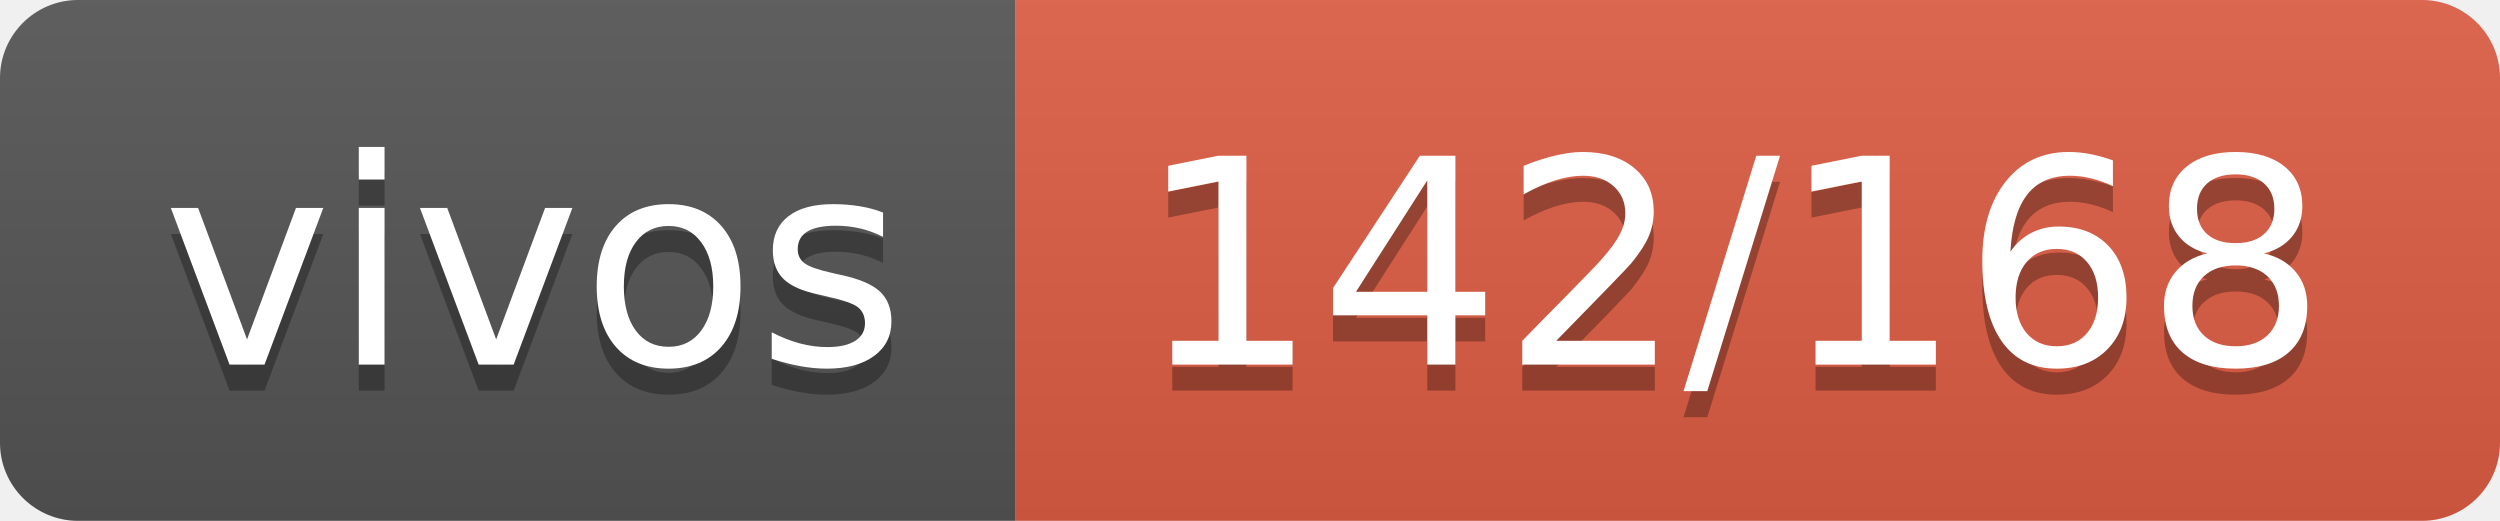
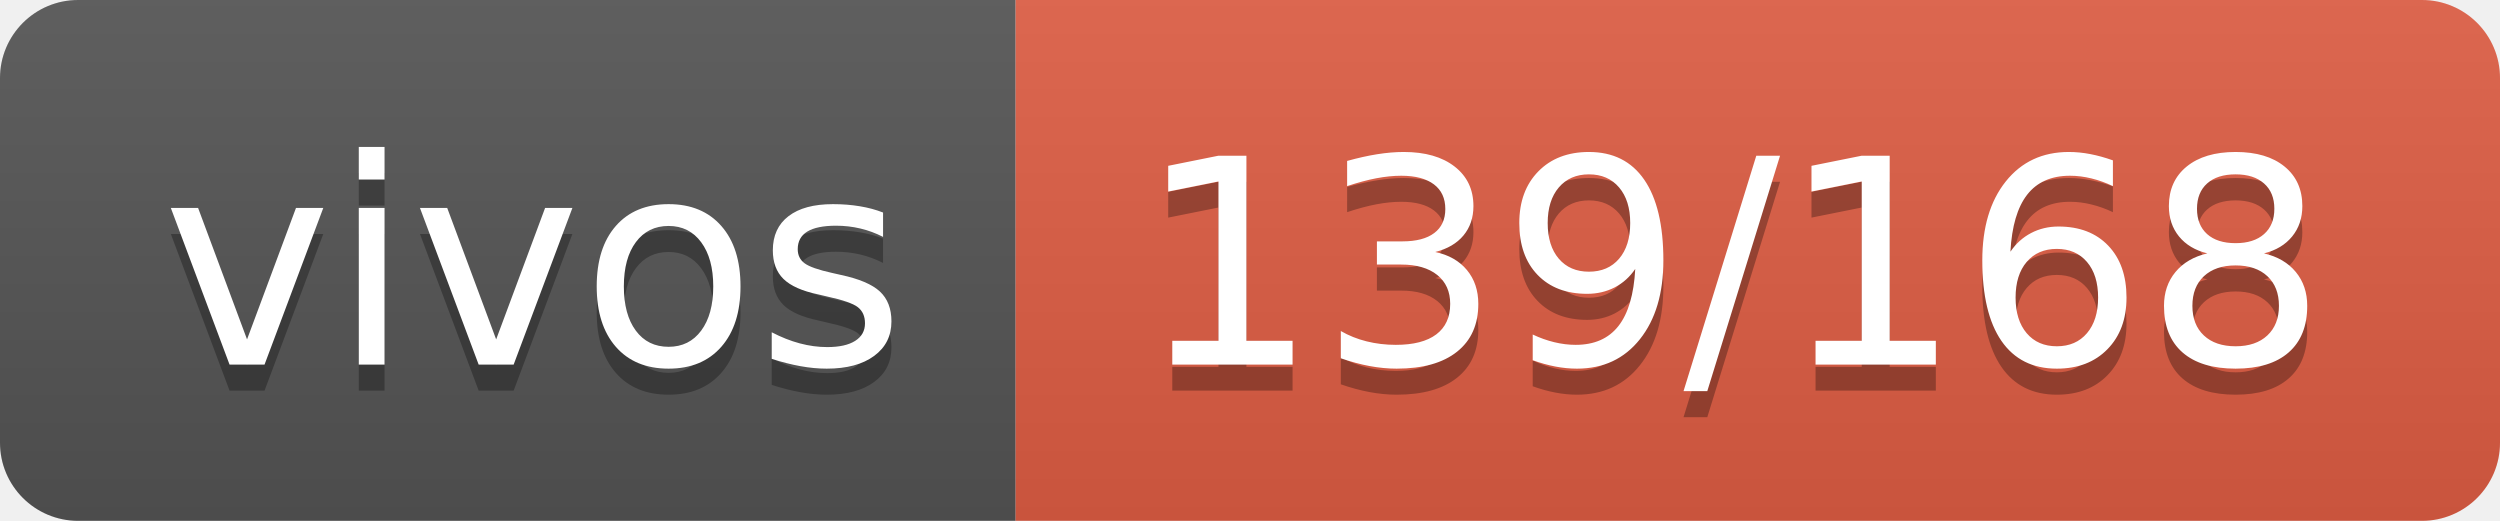
- <svg xmlns="http://www.w3.org/2000/svg" width="96" height="20" role="img" aria-label="vivos: 142/168">
+ <svg xmlns="http://www.w3.org/2000/svg" width="96" height="20" role="img" aria-label="vivos: 139/168">
  <linearGradient id="s" x2="0" y2="100%">
    <stop offset="0" stop-color="#bbb" stop-opacity=".1" />
    <stop offset="1" stop-opacity=".1" />
  </linearGradient>
  <clipPath id="r">
    <rect width="96" height="20" rx="3" fill="#fff" />
  </clipPath>
  <g clip-path="url(#r)">
    <rect width="39" height="20" fill="#555" />
    <rect x="39" width="57" height="20" fill="#e05d44" />
    <rect width="96" height="20" fill="url(#s)" />
  </g>
  <g fill="#fff" text-anchor="middle" font-family="Verdana,Geneva,DejaVu Sans,sans-serif" text-rendering="geometricPrecision" font-size="110">
    <text aria-hidden="true" x="205" y="150" fill="#010101" fill-opacity=".3" transform="scale(.1)" textLength="290">vivos</text>
    <text x="205" y="140" transform="scale(.1)" fill="#fff" textLength="290">vivos</text>
-     <text aria-hidden="true" x="665" y="150" fill="#010101" fill-opacity=".3" transform="scale(.1)" textLength="470">142/168</text>
-     <text x="665" y="140" transform="scale(.1)" fill="#fff" textLength="470">142/168</text>
+     <text aria-hidden="true" x="665" y="150" fill="#010101" fill-opacity=".3" transform="scale(.1)" textLength="470">139/168</text>
+     <text x="665" y="140" transform="scale(.1)" fill="#fff" textLength="470">139/168</text>
  </g>
</svg>
